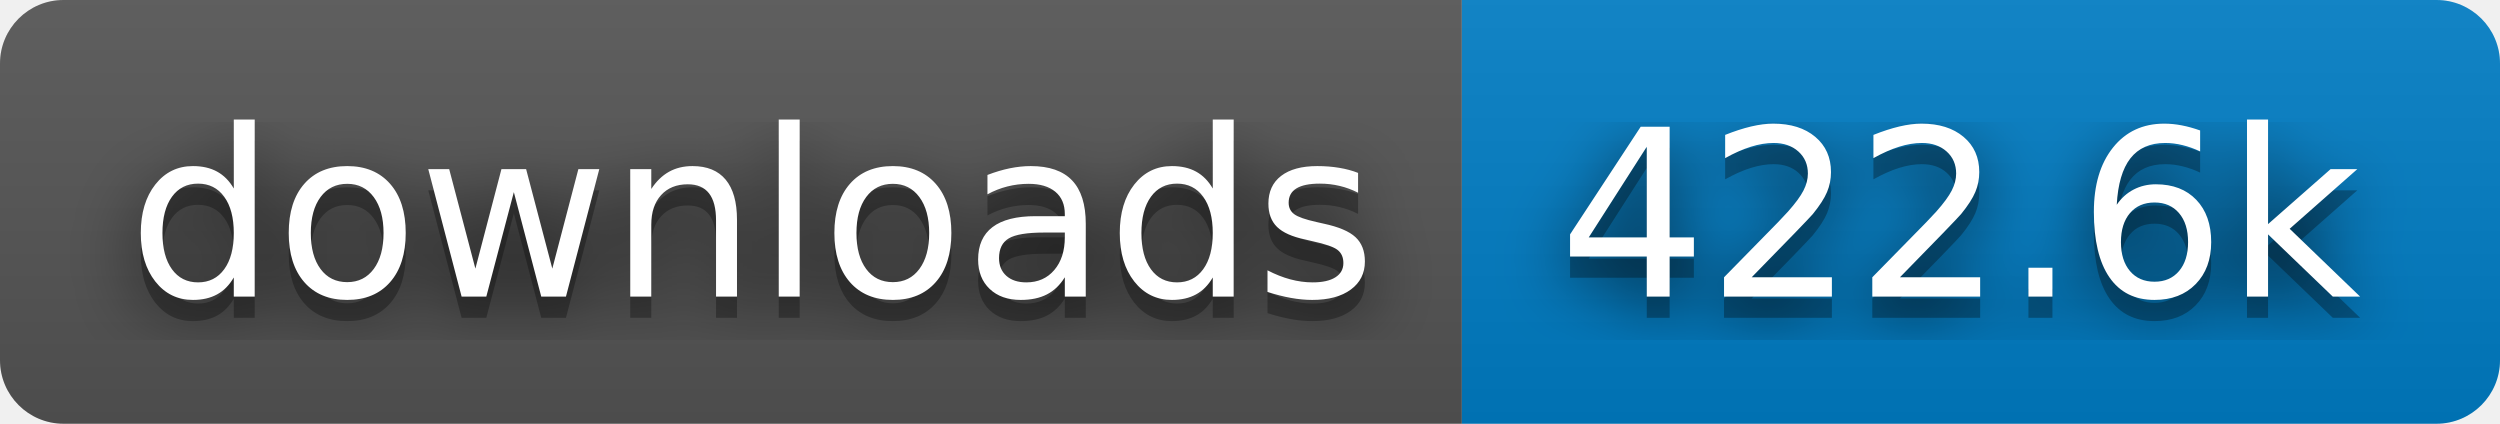
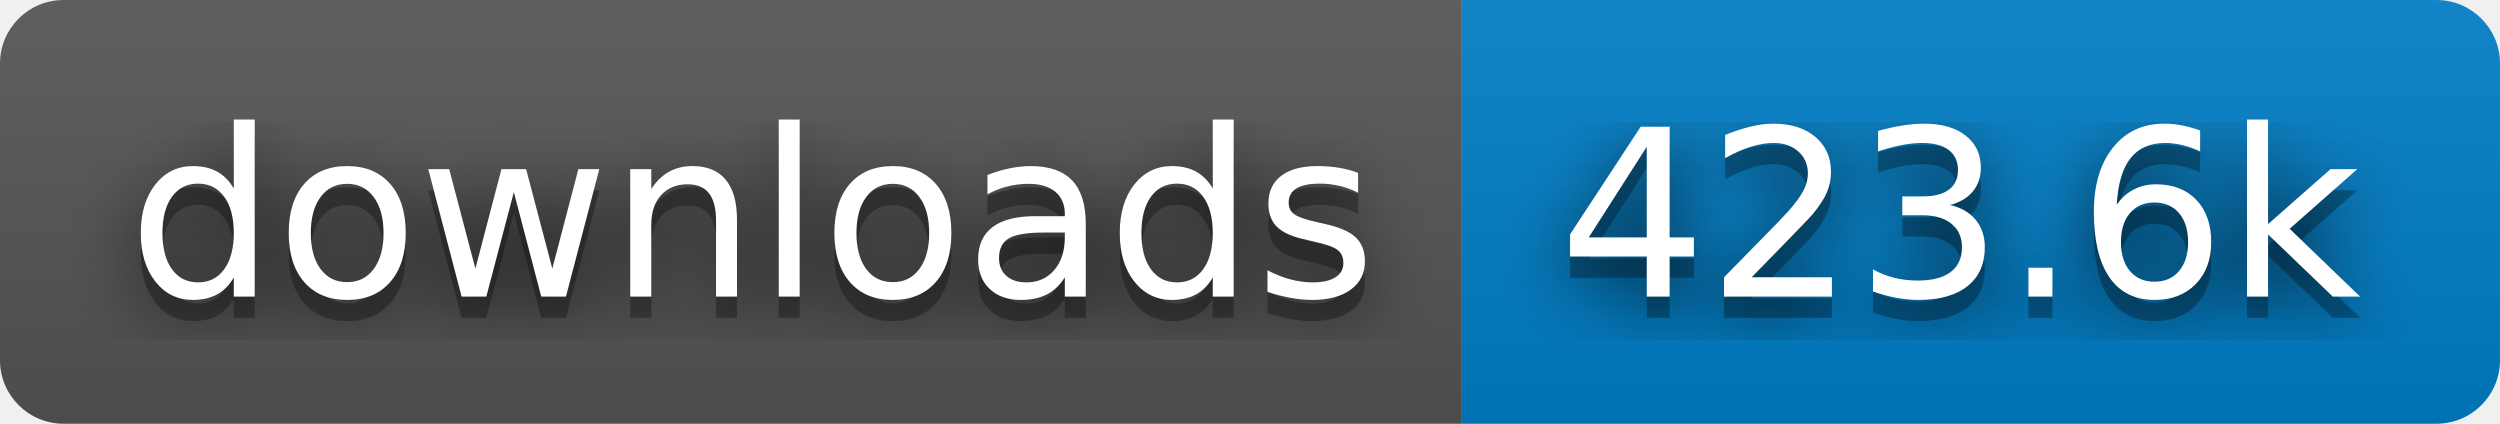
- <svg xmlns="http://www.w3.org/2000/svg" width="118" height="20" role="img" aria-label="downloads: 422.6k">
+ <svg xmlns="http://www.w3.org/2000/svg" width="118" height="20" role="img" aria-label="downloads: 423.6k">
  <filter id="blur">
    <feGaussianBlur stdDeviation="16" />
  </filter>
  <linearGradient id="s" x2="0" y2="100%">
    <stop offset="0" stop-color="#bbb" stop-opacity=".1" />
    <stop offset="1" stop-opacity=".1" />
  </linearGradient>
  <clipPath id="r">
    <rect width="118" height="20" rx="3" />
  </clipPath>
  <g clip-path="url(#r)">
    <rect width="69" height="20" fill="#555" />
    <rect x="69" width="49" height="20" fill="#007ec6" />
    <rect width="118" height="20" fill="url(#s)" />
  </g>
  <g fill="#fff" text-anchor="middle" font-family="Verdana,Geneva,DejaVu Sans,sans-serif" text-rendering="geometricPrecision" font-size="110">
    <g transform="scale(.1)">
      <g aria-hidden="true" fill="#010101">
        <text x="355" y="150" fill-opacity=".8" filter="url(#blur)" textLength="590">downloads</text>
        <text x="355" y="150" fill-opacity=".3" textLength="590">downloads</text>
      </g>
      <text x="355" y="140" textLength="590">downloads</text>
    </g>
    <g transform="scale(.1)">
      <g aria-hidden="true" fill="#010101">
-         <text x="925" y="150" fill-opacity=".8" filter="url(#blur)" textLength="390">422.6k</text>
-         <text x="925" y="150" fill-opacity=".3" textLength="390">422.6k</text>
+         <text x="925" y="150" fill-opacity=".8" filter="url(#blur)" textLength="390">423.6k</text>
+         <text x="925" y="150" fill-opacity=".3" textLength="390">423.6k</text>
      </g>
-       <text x="925" y="140" textLength="390">422.6k</text>
+       <text x="925" y="140" textLength="390">423.6k</text>
    </g>
  </g>
</svg>
